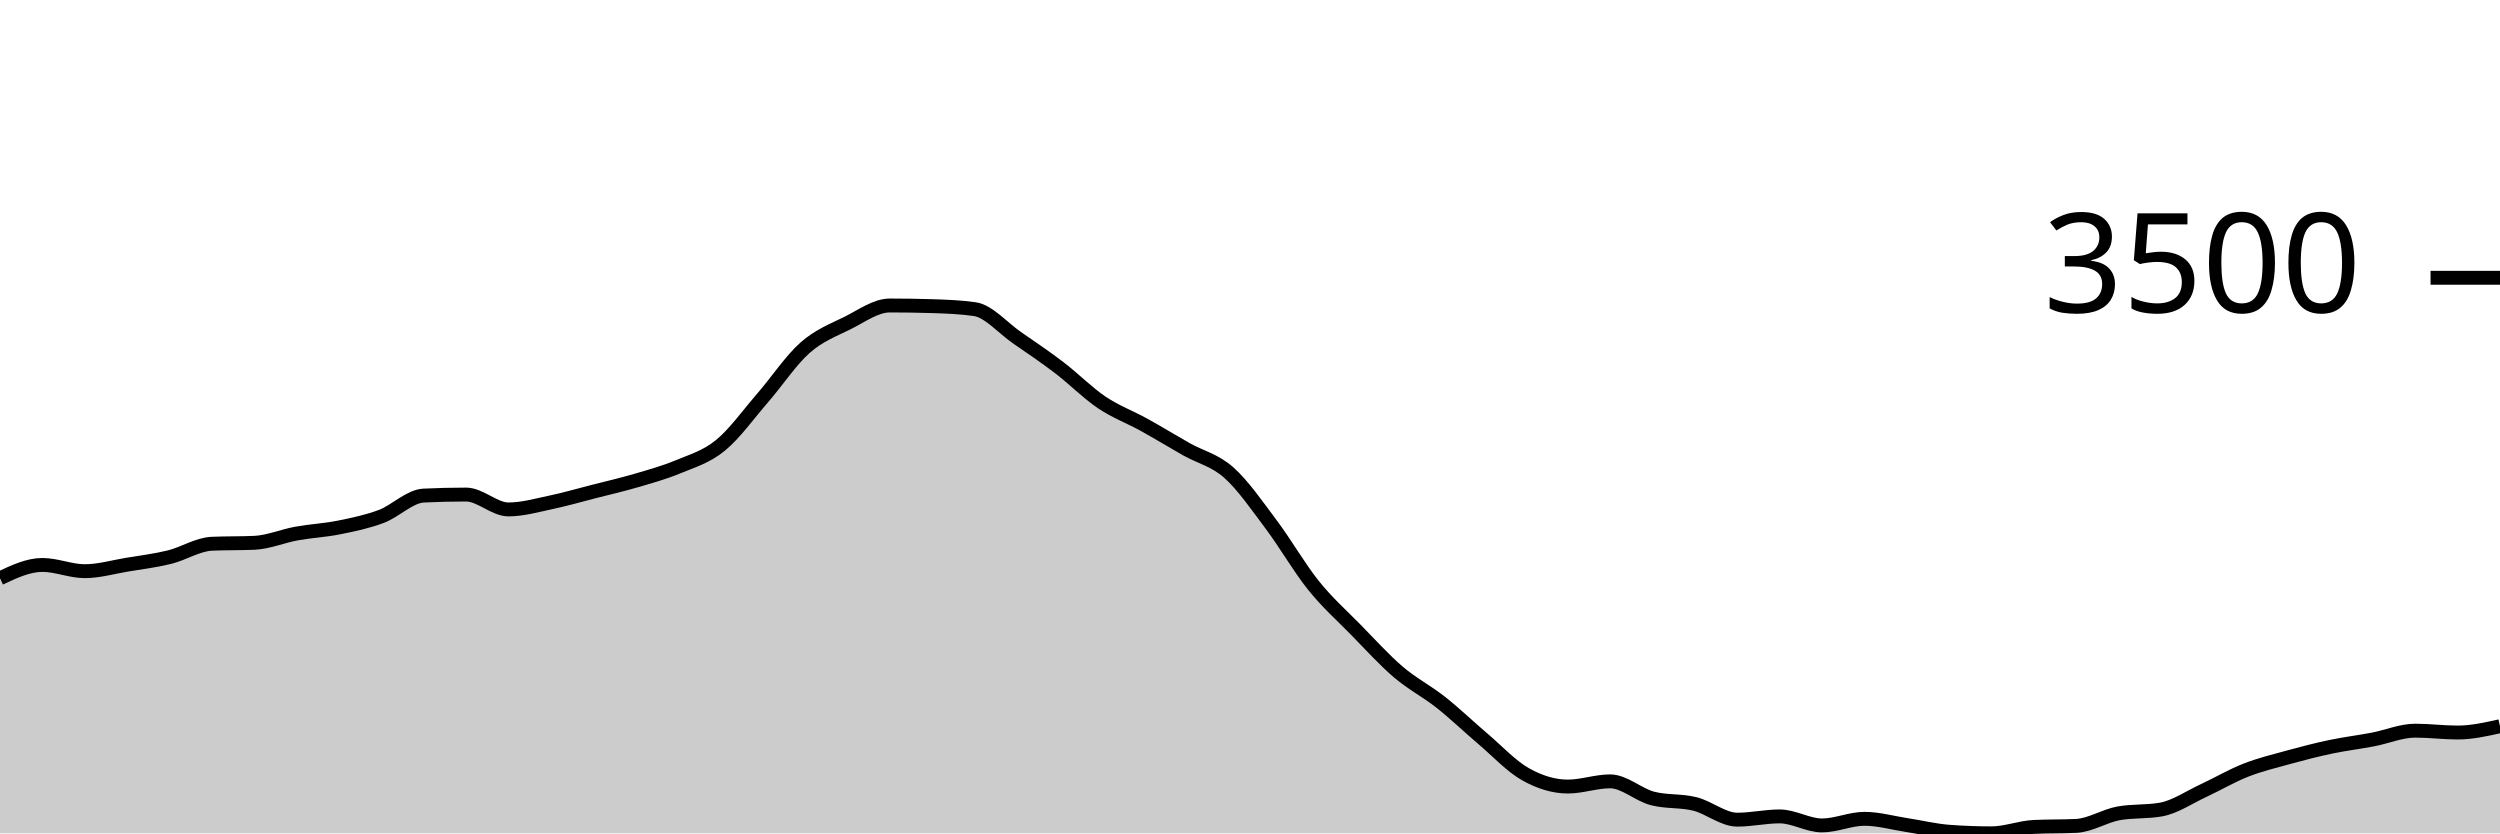
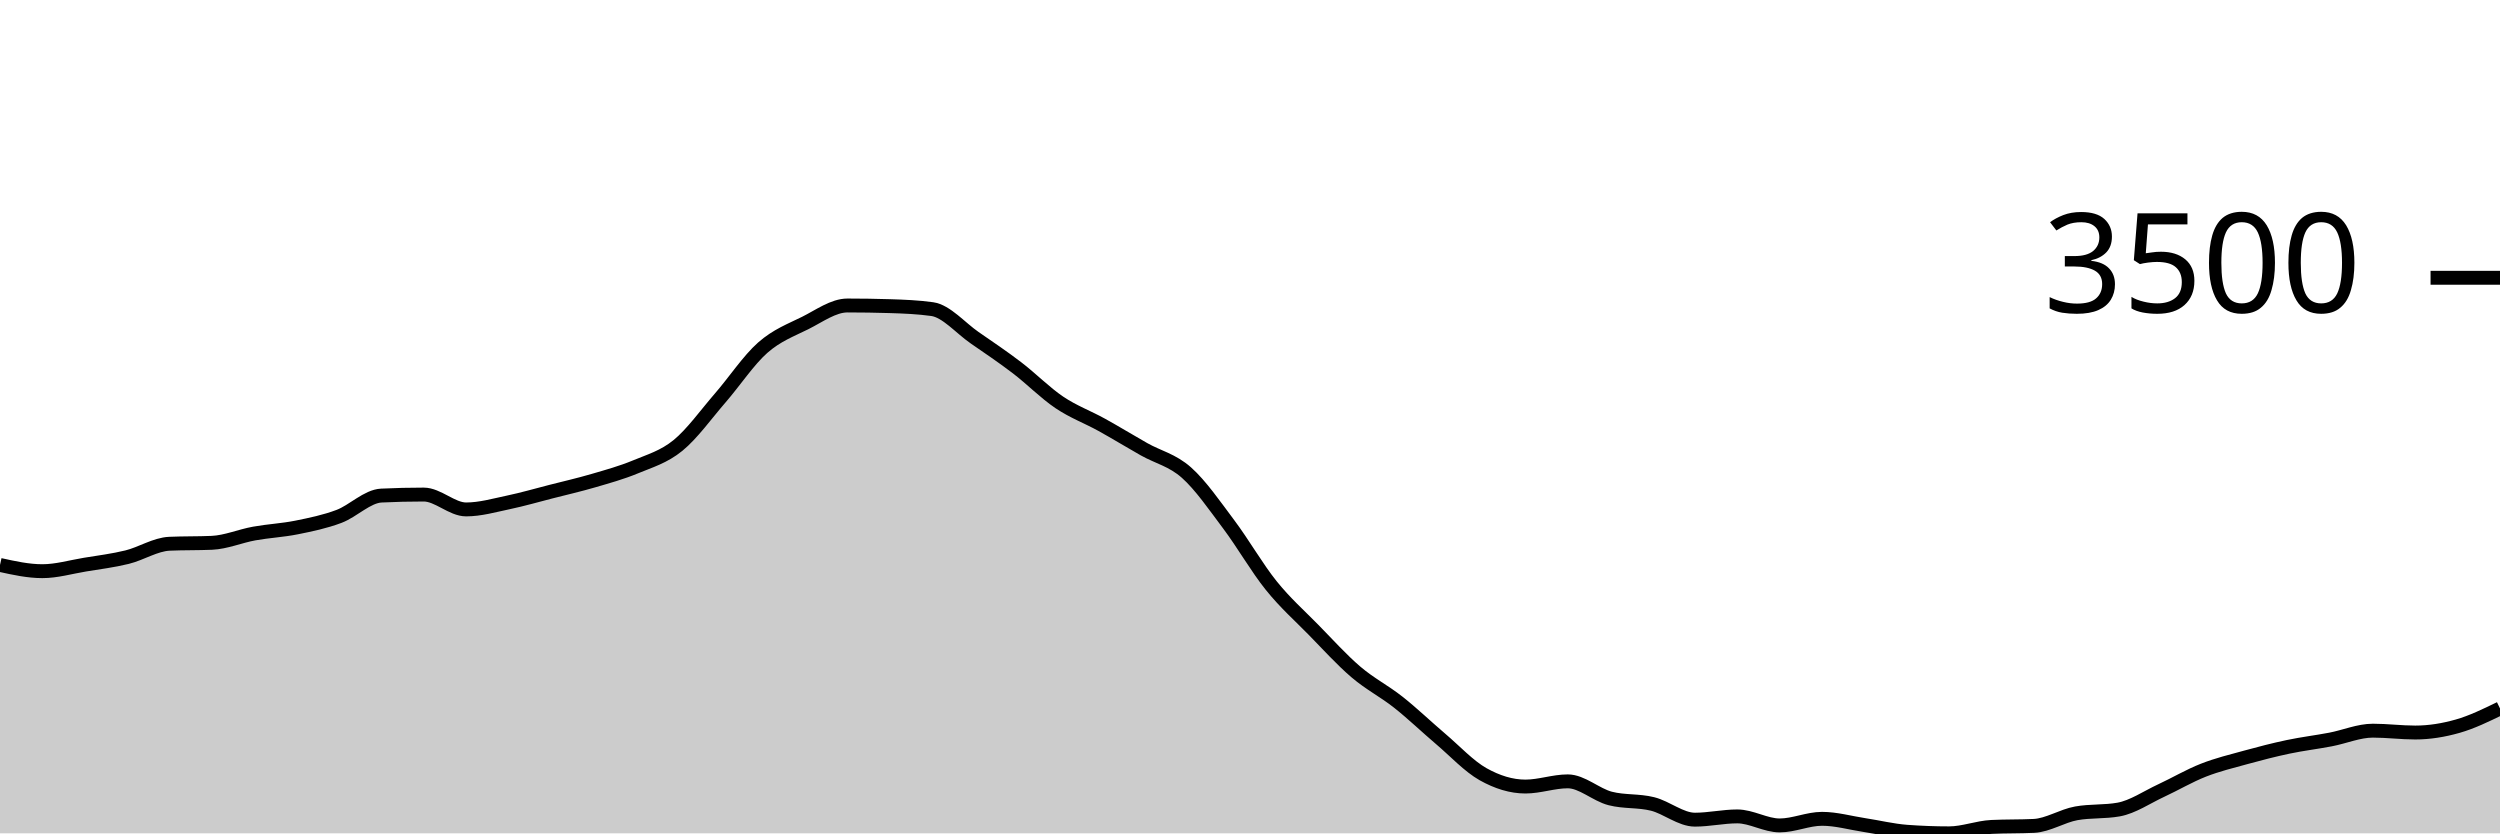
<svg xmlns="http://www.w3.org/2000/svg" viewBox="0 0 180 60">
  <g transform="translate(0,20)">
-     <path class="area" fill="rgba(0, 0, 0, 0.2)" d="M0,21.634C1.017,21.155,2.034,20.676,3.051,20.676C4.068,20.676,5.085,21.125,6.102,21.125C7.119,21.125,8.136,20.825,9.153,20.656C10.169,20.488,11.186,20.365,12.203,20.114C13.22,19.863,14.237,19.194,15.254,19.15C16.271,19.105,17.288,19.127,18.305,19.083C19.322,19.038,20.339,18.597,21.356,18.413C22.373,18.229,23.39,18.183,24.407,17.978C25.424,17.773,26.441,17.564,27.458,17.181C28.475,16.798,29.492,15.73,30.508,15.681C31.525,15.632,32.542,15.608,33.559,15.608C34.576,15.608,35.593,16.679,36.61,16.679C37.627,16.679,38.644,16.383,39.661,16.17C40.678,15.957,41.695,15.66,42.712,15.4C43.729,15.14,44.746,14.908,45.763,14.61C46.78,14.312,47.797,14.035,48.814,13.612C49.831,13.189,50.847,12.9,51.864,12.072C52.881,11.244,53.898,9.817,54.915,8.644C55.932,7.471,56.949,5.932,57.966,5.035C58.983,4.138,60,3.767,61.017,3.261C62.034,2.754,63.051,1.995,64.068,1.995C65.085,1.995,66.102,2.011,67.119,2.042C68.136,2.073,69.153,2.114,70.169,2.256C71.186,2.399,72.203,3.609,73.22,4.312C74.237,5.015,75.254,5.698,76.271,6.475C77.288,7.251,78.305,8.287,79.322,8.972C80.339,9.657,81.356,10.023,82.373,10.586C83.39,11.148,84.407,11.773,85.424,12.347C86.441,12.92,87.458,13.125,88.475,14.027C89.492,14.93,90.508,16.409,91.525,17.764C92.542,19.118,93.559,20.892,94.576,22.156C95.593,23.42,96.61,24.312,97.627,25.35C98.644,26.388,99.661,27.515,100.678,28.383C101.695,29.251,102.712,29.756,103.729,30.559C104.746,31.363,105.763,32.34,106.78,33.204C107.797,34.068,108.814,35.17,109.831,35.742C110.847,36.313,111.864,36.632,112.881,36.632C113.898,36.632,114.915,36.257,115.932,36.257C116.949,36.257,117.966,37.226,118.983,37.489C120,37.752,121.017,37.63,122.034,37.884C123.051,38.139,124.068,39.016,125.085,39.016C126.102,39.016,127.119,38.781,128.136,38.781C129.153,38.781,130.169,39.431,131.186,39.431C132.203,39.431,133.22,38.955,134.237,38.955C135.254,38.955,136.271,39.249,137.288,39.404C138.305,39.559,139.322,39.81,140.339,39.886C141.356,39.962,142.373,40,143.39,40C144.407,40,145.424,39.587,146.441,39.538C147.458,39.489,148.475,39.513,149.492,39.464C150.508,39.415,151.525,38.743,152.542,38.56C153.559,38.377,154.576,38.469,155.593,38.286C156.61,38.103,157.627,37.399,158.644,36.927C159.661,36.455,160.678,35.853,161.695,35.454C162.712,35.054,163.729,34.81,164.746,34.53C165.763,34.25,166.78,33.987,167.797,33.773C168.814,33.559,169.831,33.438,170.847,33.244C171.864,33.05,172.881,32.608,173.898,32.608C174.915,32.608,175.932,32.742,176.949,32.742C177.966,32.742,178.983,32.514,180,32.287L180,40C178.983,40,177.966,40,176.949,40C175.932,40,174.915,40,173.898,40C172.881,40,171.864,40,170.847,40C169.831,40,168.814,40,167.797,40C166.78,40,165.763,40,164.746,40C163.729,40,162.712,40,161.695,40C160.678,40,159.661,40,158.644,40C157.627,40,156.61,40,155.593,40C154.576,40,153.559,40,152.542,40C151.525,40,150.508,40,149.492,40C148.475,40,147.458,40,146.441,40C145.424,40,144.407,40,143.39,40C142.373,40,141.356,40,140.339,40C139.322,40,138.305,40,137.288,40C136.271,40,135.254,40,134.237,40C133.22,40,132.203,40,131.186,40C130.169,40,129.153,40,128.136,40C127.119,40,126.102,40,125.085,40C124.068,40,123.051,40,122.034,40C121.017,40,120,40,118.983,40C117.966,40,116.949,40,115.932,40C114.915,40,113.898,40,112.881,40C111.864,40,110.847,40,109.831,40C108.814,40,107.797,40,106.78,40C105.763,40,104.746,40,103.729,40C102.712,40,101.695,40,100.678,40C99.661,40,98.644,40,97.627,40C96.61,40,95.593,40,94.576,40C93.559,40,92.542,40,91.525,40C90.508,40,89.492,40,88.475,40C87.458,40,86.441,40,85.424,40C84.407,40,83.39,40,82.373,40C81.356,40,80.339,40,79.322,40C78.305,40,77.288,40,76.271,40C75.254,40,74.237,40,73.22,40C72.203,40,71.186,40,70.169,40C69.153,40,68.136,40,67.119,40C66.102,40,65.085,40,64.068,40C63.051,40,62.034,40,61.017,40C60,40,58.983,40,57.966,40C56.949,40,55.932,40,54.915,40C53.898,40,52.881,40,51.864,40C50.847,40,49.831,40,48.814,40C47.797,40,46.78,40,45.763,40C44.746,40,43.729,40,42.712,40C41.695,40,40.678,40,39.661,40C38.644,40,37.627,40,36.61,40C35.593,40,34.576,40,33.559,40C32.542,40,31.525,40,30.508,40C29.492,40,28.475,40,27.458,40C26.441,40,25.424,40,24.407,40C23.39,40,22.373,40,21.356,40C20.339,40,19.322,40,18.305,40C17.288,40,16.271,40,15.254,40C14.237,40,13.22,40,12.203,40C11.186,40,10.169,40,9.153,40C8.136,40,7.119,40,6.102,40C5.085,40,4.068,40,3.051,40C2.034,40,1.017,40,0,40Z" />
-     <path class="line" stroke="black" fill="none" d="M0,21.634C1.017,21.155,2.034,20.676,3.051,20.676C4.068,20.676,5.085,21.125,6.102,21.125C7.119,21.125,8.136,20.825,9.153,20.656C10.169,20.488,11.186,20.365,12.203,20.114C13.22,19.863,14.237,19.194,15.254,19.15C16.271,19.105,17.288,19.127,18.305,19.083C19.322,19.038,20.339,18.597,21.356,18.413C22.373,18.229,23.39,18.183,24.407,17.978C25.424,17.773,26.441,17.564,27.458,17.181C28.475,16.798,29.492,15.73,30.508,15.681C31.525,15.632,32.542,15.608,33.559,15.608C34.576,15.608,35.593,16.679,36.61,16.679C37.627,16.679,38.644,16.383,39.661,16.17C40.678,15.957,41.695,15.66,42.712,15.4C43.729,15.14,44.746,14.908,45.763,14.61C46.78,14.312,47.797,14.035,48.814,13.612C49.831,13.189,50.847,12.9,51.864,12.072C52.881,11.244,53.898,9.817,54.915,8.644C55.932,7.471,56.949,5.932,57.966,5.035C58.983,4.138,60,3.767,61.017,3.261C62.034,2.754,63.051,1.995,64.068,1.995C65.085,1.995,66.102,2.011,67.119,2.042C68.136,2.073,69.153,2.114,70.169,2.256C71.186,2.399,72.203,3.609,73.22,4.312C74.237,5.015,75.254,5.698,76.271,6.475C77.288,7.251,78.305,8.287,79.322,8.972C80.339,9.657,81.356,10.023,82.373,10.586C83.39,11.148,84.407,11.773,85.424,12.347C86.441,12.92,87.458,13.125,88.475,14.027C89.492,14.93,90.508,16.409,91.525,17.764C92.542,19.118,93.559,20.892,94.576,22.156C95.593,23.42,96.61,24.312,97.627,25.35C98.644,26.388,99.661,27.515,100.678,28.383C101.695,29.251,102.712,29.756,103.729,30.559C104.746,31.363,105.763,32.34,106.78,33.204C107.797,34.068,108.814,35.17,109.831,35.742C110.847,36.313,111.864,36.632,112.881,36.632C113.898,36.632,114.915,36.257,115.932,36.257C116.949,36.257,117.966,37.226,118.983,37.489C120,37.752,121.017,37.63,122.034,37.884C123.051,38.139,124.068,39.016,125.085,39.016C126.102,39.016,127.119,38.781,128.136,38.781C129.153,38.781,130.169,39.431,131.186,39.431C132.203,39.431,133.22,38.955,134.237,38.955C135.254,38.955,136.271,39.249,137.288,39.404C138.305,39.559,139.322,39.81,140.339,39.886C141.356,39.962,142.373,40,143.39,40C144.407,40,145.424,39.587,146.441,39.538C147.458,39.489,148.475,39.513,149.492,39.464C150.508,39.415,151.525,38.743,152.542,38.56C153.559,38.377,154.576,38.469,155.593,38.286C156.61,38.103,157.627,37.399,158.644,36.927C159.661,36.455,160.678,35.853,161.695,35.454C162.712,35.054,163.729,34.81,164.746,34.53C165.763,34.25,166.78,33.987,167.797,33.773C168.814,33.559,169.831,33.438,170.847,33.244C171.864,33.05,172.881,32.608,173.898,32.608C174.915,32.608,175.932,32.742,176.949,32.742C177.966,32.742,178.983,32.514,180,32.287" />
+     <path class="area" fill="rgba(0, 0, 0, 0.2)" d="M0,20.676C1.017,20.901,2.034,21.125,3.051,21.125C4.068,21.125,5.085,20.825,6.102,20.656C7.119,20.488,8.136,20.365,9.153,20.114C10.169,19.863,11.186,19.194,12.203,19.15C13.22,19.105,14.237,19.127,15.254,19.083C16.271,19.038,17.288,18.597,18.305,18.413C19.322,18.229,20.339,18.183,21.356,17.978C22.373,17.773,23.39,17.564,24.407,17.181C25.424,16.798,26.441,15.73,27.458,15.681C28.475,15.632,29.492,15.608,30.508,15.608C31.525,15.608,32.542,16.679,33.559,16.679C34.576,16.679,35.593,16.383,36.61,16.17C37.627,15.957,38.644,15.66,39.661,15.4C40.678,15.14,41.695,14.908,42.712,14.61C43.729,14.312,44.746,14.035,45.763,13.612C46.78,13.189,47.797,12.9,48.814,12.072C49.831,11.244,50.847,9.817,51.864,8.644C52.881,7.471,53.898,5.932,54.915,5.035C55.932,4.138,56.949,3.767,57.966,3.261C58.983,2.754,60,1.995,61.017,1.995C62.034,1.995,63.051,2.011,64.068,2.042C65.085,2.073,66.102,2.114,67.119,2.256C68.136,2.399,69.153,3.609,70.169,4.312C71.186,5.015,72.203,5.698,73.22,6.475C74.237,7.251,75.254,8.287,76.271,8.972C77.288,9.657,78.305,10.023,79.322,10.586C80.339,11.148,81.356,11.773,82.373,12.347C83.39,12.92,84.407,13.125,85.424,14.027C86.441,14.93,87.458,16.409,88.475,17.764C89.492,19.118,90.508,20.892,91.525,22.156C92.542,23.42,93.559,24.312,94.576,25.35C95.593,26.388,96.61,27.515,97.627,28.383C98.644,29.251,99.661,29.756,100.678,30.559C101.695,31.363,102.712,32.34,103.729,33.204C104.746,34.068,105.763,35.17,106.78,35.742C107.797,36.313,108.814,36.632,109.831,36.632C110.847,36.632,111.864,36.257,112.881,36.257C113.898,36.257,114.915,37.226,115.932,37.489C116.949,37.752,117.966,37.63,118.983,37.884C120,38.139,121.017,39.016,122.034,39.016C123.051,39.016,124.068,38.781,125.085,38.781C126.102,38.781,127.119,39.431,128.136,39.431C129.153,39.431,130.169,38.955,131.186,38.955C132.203,38.955,133.22,39.249,134.237,39.404C135.254,39.559,136.271,39.81,137.288,39.886C138.305,39.962,139.322,40,140.339,40C141.356,40,142.373,39.587,143.39,39.538C144.407,39.489,145.424,39.513,146.441,39.464C147.458,39.415,148.475,38.743,149.492,38.56C150.508,38.377,151.525,38.469,152.542,38.286C153.559,38.103,154.576,37.399,155.593,36.927C156.61,36.455,157.627,35.853,158.644,35.454C159.661,35.054,160.678,34.81,161.695,34.53C162.712,34.25,163.729,33.987,164.746,33.773C165.763,33.559,166.78,33.438,167.797,33.244C168.814,33.05,169.831,32.608,170.847,32.608C171.864,32.608,172.881,32.742,173.898,32.742C174.915,32.742,175.932,32.576,176.949,32.287C177.966,31.998,178.983,31.503,180,31.008L180,40C178.983,40,177.966,40,176.949,40C175.932,40,174.915,40,173.898,40C172.881,40,171.864,40,170.847,40C169.831,40,168.814,40,167.797,40C166.78,40,165.763,40,164.746,40C163.729,40,162.712,40,161.695,40C160.678,40,159.661,40,158.644,40C157.627,40,156.61,40,155.593,40C154.576,40,153.559,40,152.542,40C151.525,40,150.508,40,149.492,40C148.475,40,147.458,40,146.441,40C145.424,40,144.407,40,143.39,40C142.373,40,141.356,40,140.339,40C139.322,40,138.305,40,137.288,40C136.271,40,135.254,40,134.237,40C133.22,40,132.203,40,131.186,40C130.169,40,129.153,40,128.136,40C127.119,40,126.102,40,125.085,40C124.068,40,123.051,40,122.034,40C121.017,40,120,40,118.983,40C117.966,40,116.949,40,115.932,40C114.915,40,113.898,40,112.881,40C111.864,40,110.847,40,109.831,40C108.814,40,107.797,40,106.78,40C105.763,40,104.746,40,103.729,40C102.712,40,101.695,40,100.678,40C99.661,40,98.644,40,97.627,40C96.61,40,95.593,40,94.576,40C93.559,40,92.542,40,91.525,40C90.508,40,89.492,40,88.475,40C87.458,40,86.441,40,85.424,40C84.407,40,83.39,40,82.373,40C81.356,40,80.339,40,79.322,40C78.305,40,77.288,40,76.271,40C75.254,40,74.237,40,73.22,40C72.203,40,71.186,40,70.169,40C69.153,40,68.136,40,67.119,40C66.102,40,65.085,40,64.068,40C63.051,40,62.034,40,61.017,40C60,40,58.983,40,57.966,40C56.949,40,55.932,40,54.915,40C53.898,40,52.881,40,51.864,40C50.847,40,49.831,40,48.814,40C47.797,40,46.78,40,45.763,40C44.746,40,43.729,40,42.712,40C41.695,40,40.678,40,39.661,40C38.644,40,37.627,40,36.61,40C35.593,40,34.576,40,33.559,40C32.542,40,31.525,40,30.508,40C29.492,40,28.475,40,27.458,40C26.441,40,25.424,40,24.407,40C23.39,40,22.373,40,21.356,40C20.339,40,19.322,40,18.305,40C17.288,40,16.271,40,15.254,40C14.237,40,13.22,40,12.203,40C11.186,40,10.169,40,9.153,40C8.136,40,7.119,40,6.102,40C5.085,40,4.068,40,3.051,40C2.034,40,1.017,40,0,40Z" />
+     <path class="line" stroke="black" fill="none" d="M0,20.676C1.017,20.901,2.034,21.125,3.051,21.125C4.068,21.125,5.085,20.825,6.102,20.656C7.119,20.488,8.136,20.365,9.153,20.114C10.169,19.863,11.186,19.194,12.203,19.15C13.22,19.105,14.237,19.127,15.254,19.083C16.271,19.038,17.288,18.597,18.305,18.413C19.322,18.229,20.339,18.183,21.356,17.978C22.373,17.773,23.39,17.564,24.407,17.181C25.424,16.798,26.441,15.73,27.458,15.681C28.475,15.632,29.492,15.608,30.508,15.608C31.525,15.608,32.542,16.679,33.559,16.679C34.576,16.679,35.593,16.383,36.61,16.17C37.627,15.957,38.644,15.66,39.661,15.4C40.678,15.14,41.695,14.908,42.712,14.61C43.729,14.312,44.746,14.035,45.763,13.612C46.78,13.189,47.797,12.9,48.814,12.072C49.831,11.244,50.847,9.817,51.864,8.644C52.881,7.471,53.898,5.932,54.915,5.035C55.932,4.138,56.949,3.767,57.966,3.261C58.983,2.754,60,1.995,61.017,1.995C62.034,1.995,63.051,2.011,64.068,2.042C65.085,2.073,66.102,2.114,67.119,2.256C68.136,2.399,69.153,3.609,70.169,4.312C71.186,5.015,72.203,5.698,73.22,6.475C74.237,7.251,75.254,8.287,76.271,8.972C77.288,9.657,78.305,10.023,79.322,10.586C80.339,11.148,81.356,11.773,82.373,12.347C83.39,12.92,84.407,13.125,85.424,14.027C86.441,14.93,87.458,16.409,88.475,17.764C89.492,19.118,90.508,20.892,91.525,22.156C92.542,23.42,93.559,24.312,94.576,25.35C95.593,26.388,96.61,27.515,97.627,28.383C98.644,29.251,99.661,29.756,100.678,30.559C101.695,31.363,102.712,32.34,103.729,33.204C104.746,34.068,105.763,35.17,106.78,35.742C107.797,36.313,108.814,36.632,109.831,36.632C110.847,36.632,111.864,36.257,112.881,36.257C113.898,36.257,114.915,37.226,115.932,37.489C116.949,37.752,117.966,37.63,118.983,37.884C120,38.139,121.017,39.016,122.034,39.016C123.051,39.016,124.068,38.781,125.085,38.781C126.102,38.781,127.119,39.431,128.136,39.431C129.153,39.431,130.169,38.955,131.186,38.955C132.203,38.955,133.22,39.249,134.237,39.404C135.254,39.559,136.271,39.81,137.288,39.886C138.305,39.962,139.322,40,140.339,40C141.356,40,142.373,39.587,143.39,39.538C144.407,39.489,145.424,39.513,146.441,39.464C147.458,39.415,148.475,38.743,149.492,38.56C150.508,38.377,151.525,38.469,152.542,38.286C153.559,38.103,154.576,37.399,155.593,36.927C156.61,36.455,157.627,35.853,158.644,35.454C159.661,35.054,160.678,34.81,161.695,34.53C162.712,34.25,163.729,33.987,164.746,33.773C165.763,33.559,166.78,33.438,167.797,33.244C168.814,33.05,169.831,32.608,170.847,32.608C171.864,32.608,172.881,32.742,173.898,32.742C174.915,32.742,175.932,32.576,176.949,32.287C177.966,31.998,178.983,31.503,180,31.008" />
    <path class="axis-ceiling" stroke-width="1" stroke="black" fill="none" d="M175,0L180,0" />
    <text class="axis-ceiling-label" font-family="sans-serif" text-anchor="end" font-size="10px" x="170" y="2.5">3500</text>
  </g>
</svg>
